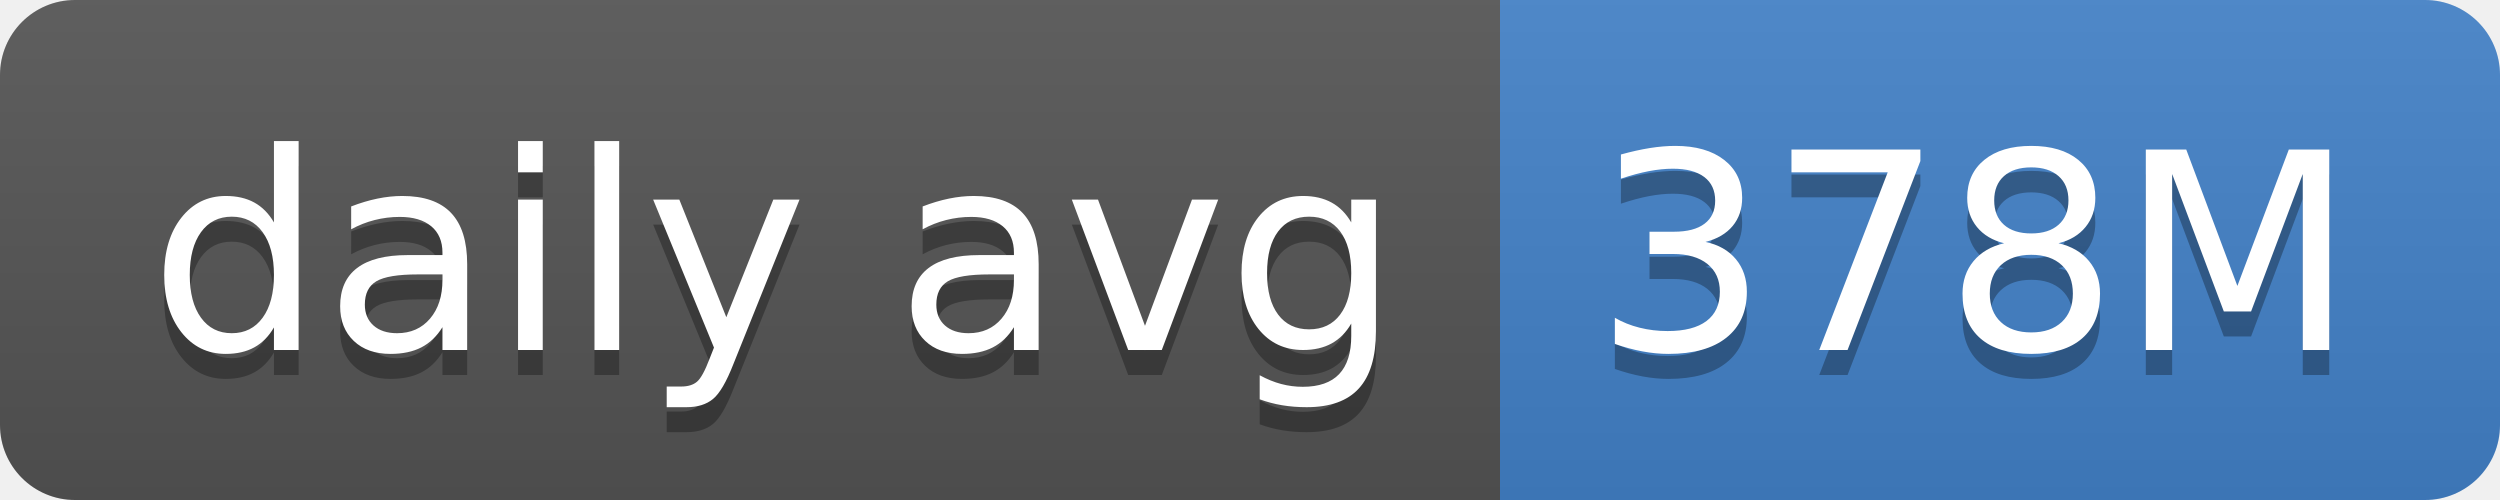
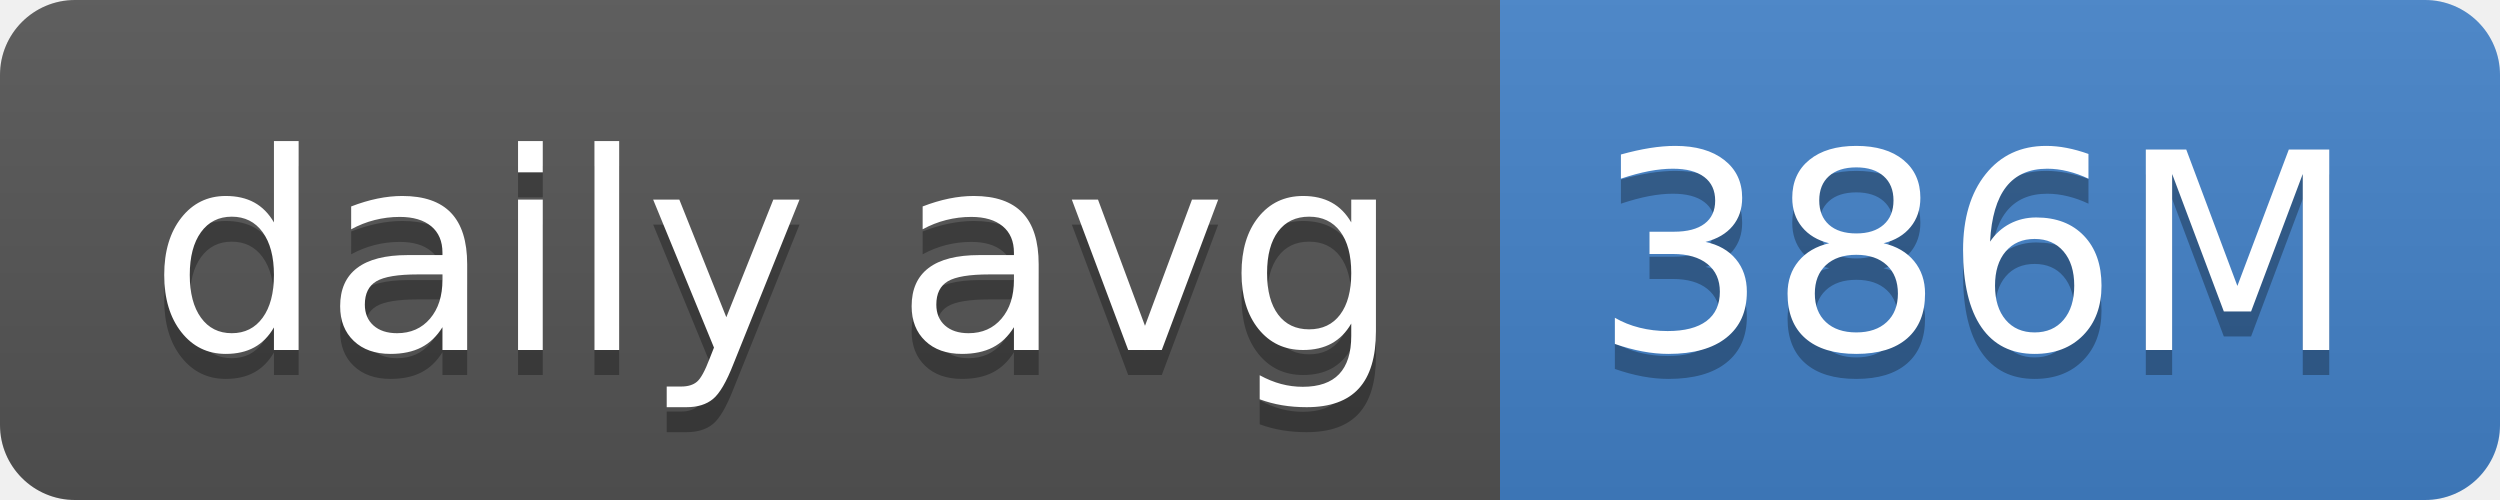
- <svg xmlns="http://www.w3.org/2000/svg" width="100" height="20" role="img" aria-label="daily avg: 378M">
+ <svg xmlns="http://www.w3.org/2000/svg" width="100" height="20" role="img" aria-label="daily avg: 386M">
  <linearGradient id="s" x2="0" y2="100%">
    <stop offset="0" stop-color="#bbb" stop-opacity=".1" />
    <stop offset="1" stop-opacity=".1" />
  </linearGradient>
  <clipPath id="r">
    <rect width="100" height="20" rx="3" fill="#fff" />
  </clipPath>
  <g clip-path="url(#r)">
    <rect width="60" height="20" fill="#555" />
    <rect x="60" width="40" height="20" fill="#4382c9" />
    <rect width="100" height="20" fill="url(#s)" />
  </g>
  <g fill="#fff" text-anchor="middle" font-family="Verdana,Geneva,DejaVu Sans,sans-serif" text-rendering="geometricPrecision" font-size="110">
    <text aria-hidden="true" x="310" y="150" fill="#010101" fill-opacity=".3" transform="scale(.1)" textLength="500">daily avg</text>
    <text x="310" y="140" transform="scale(.1)" fill="#fff" textLength="500">daily avg</text>
-     <text aria-hidden="true" x="790" y="150" fill="#010101" fill-opacity=".3" transform="scale(.1)" textLength="300">378M</text>
-     <text x="790" y="140" transform="scale(.1)" fill="#fff" textLength="300">378M</text>
+     <text aria-hidden="true" x="790" y="150" fill="#010101" fill-opacity=".3" transform="scale(.1)" textLength="300">386M</text>
+     <text x="790" y="140" transform="scale(.1)" fill="#fff" textLength="300">386M</text>
  </g>
</svg>
